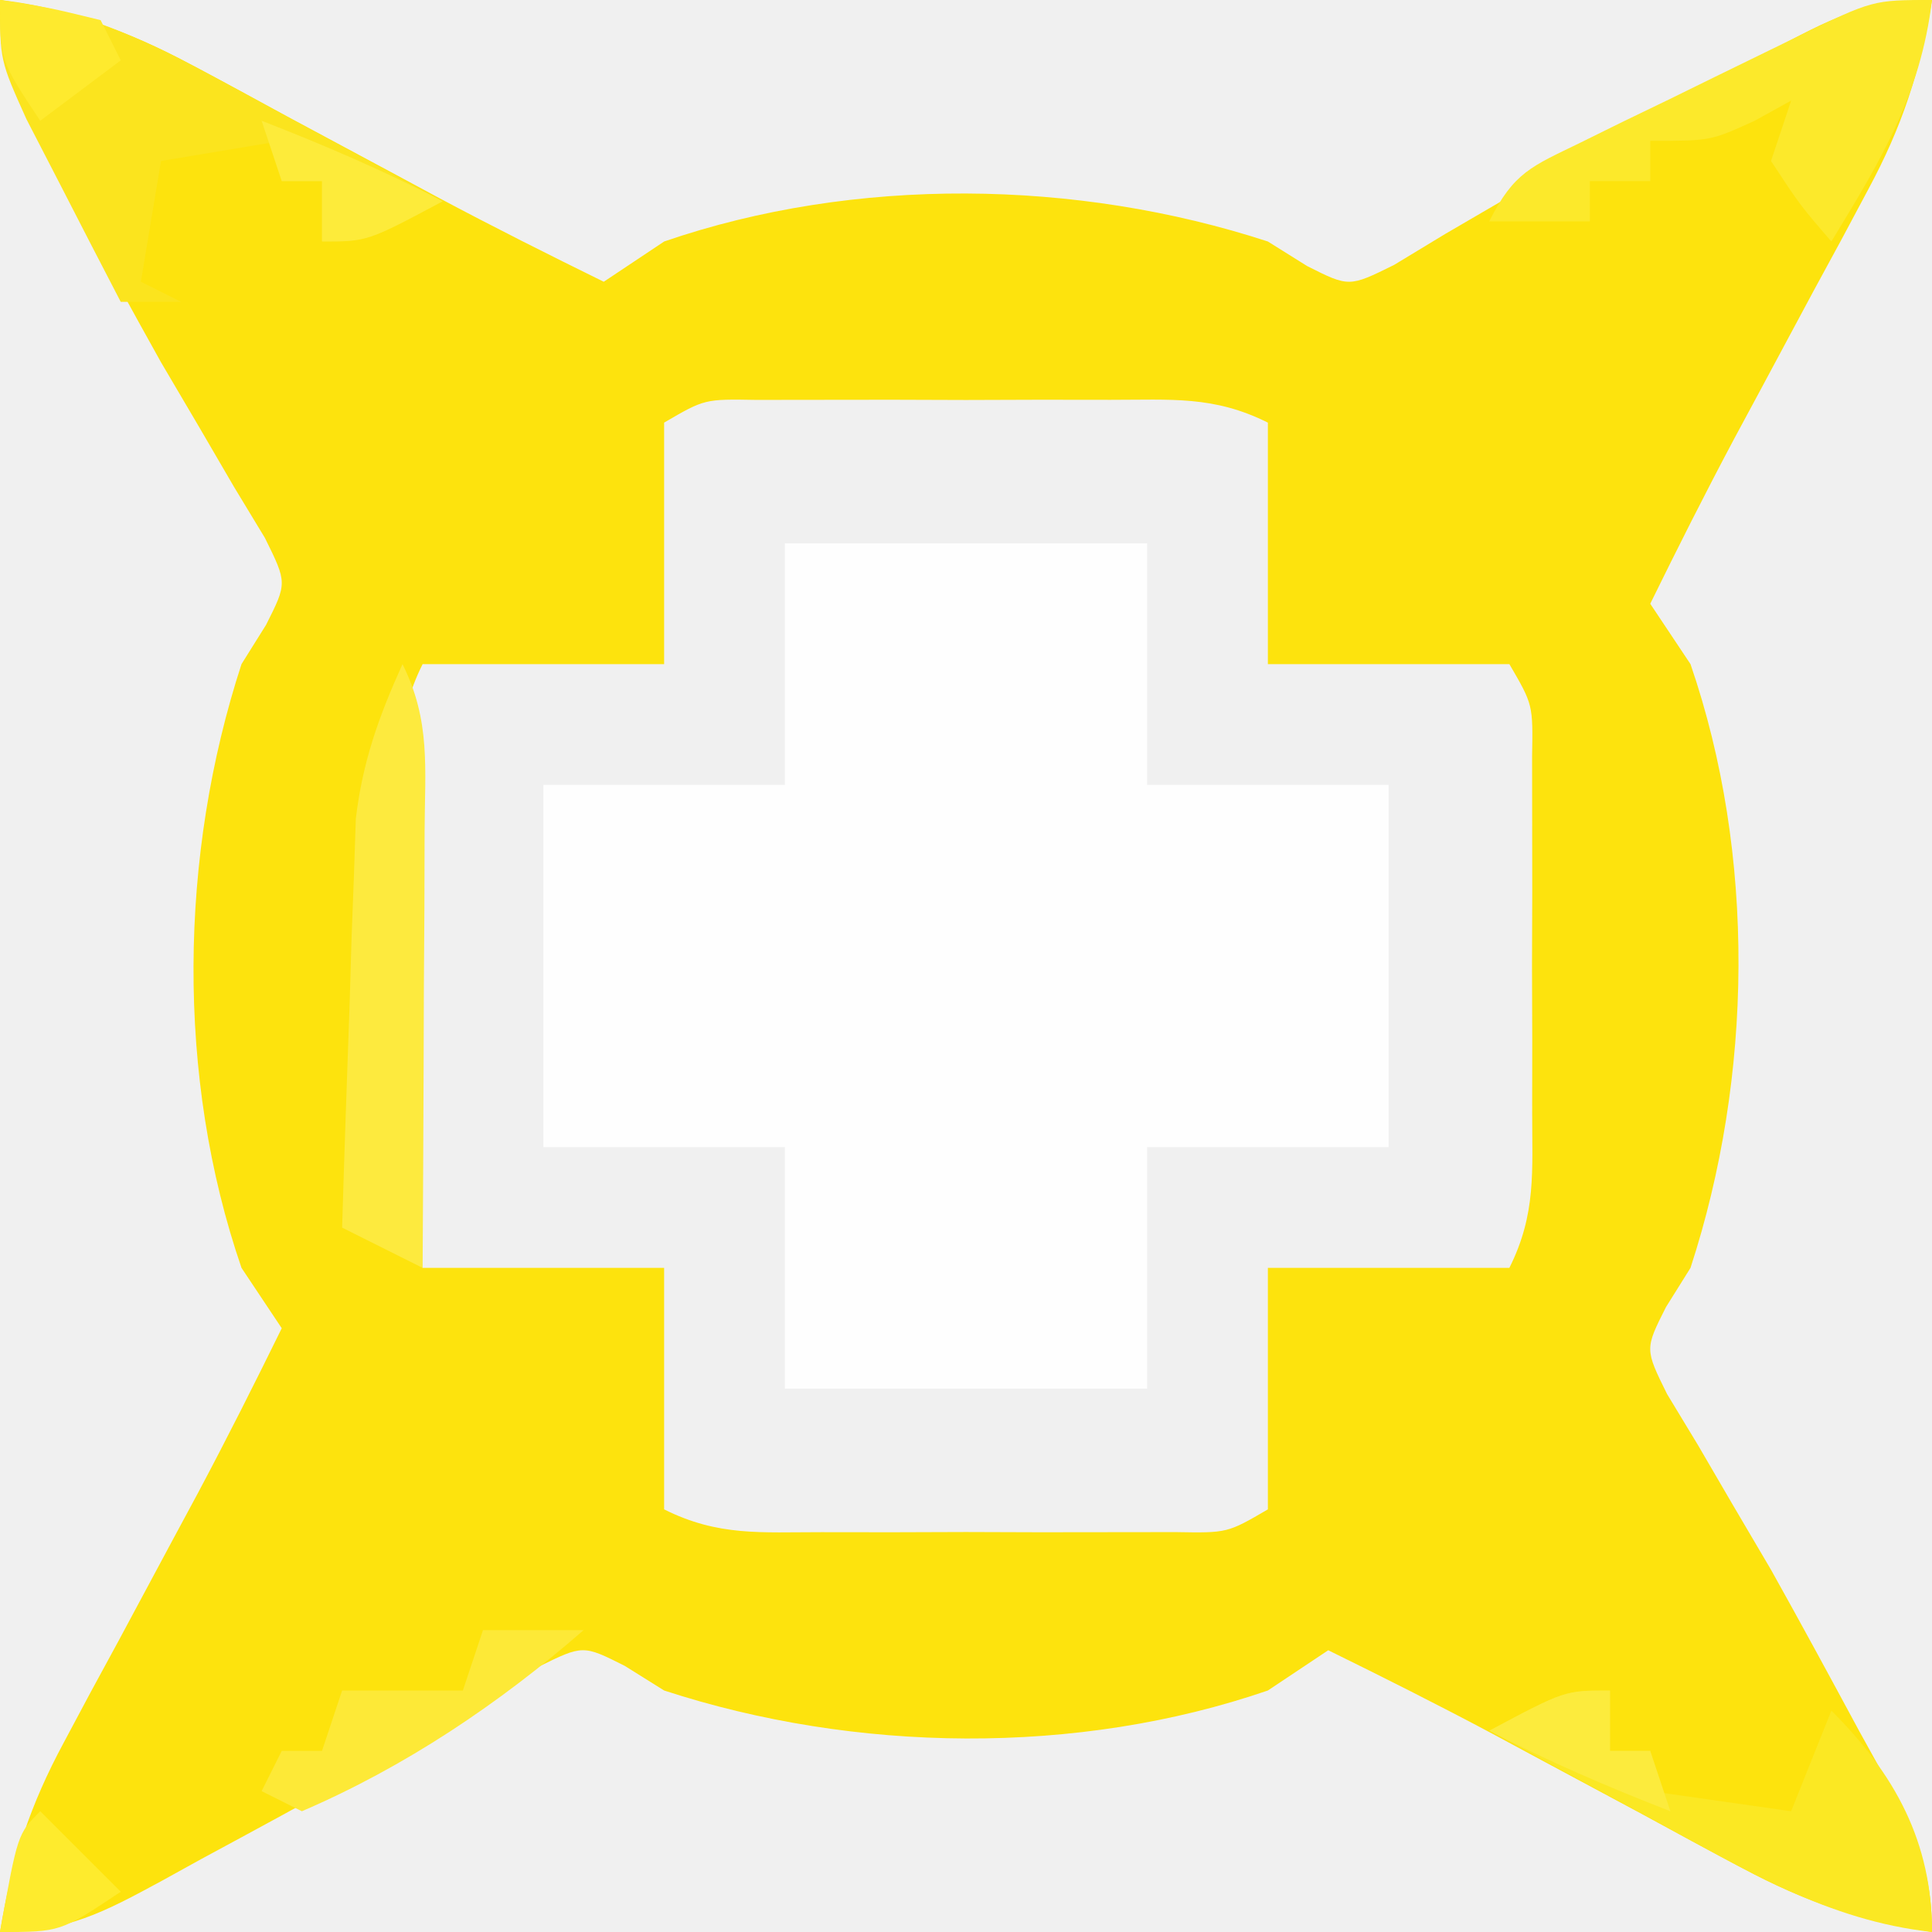
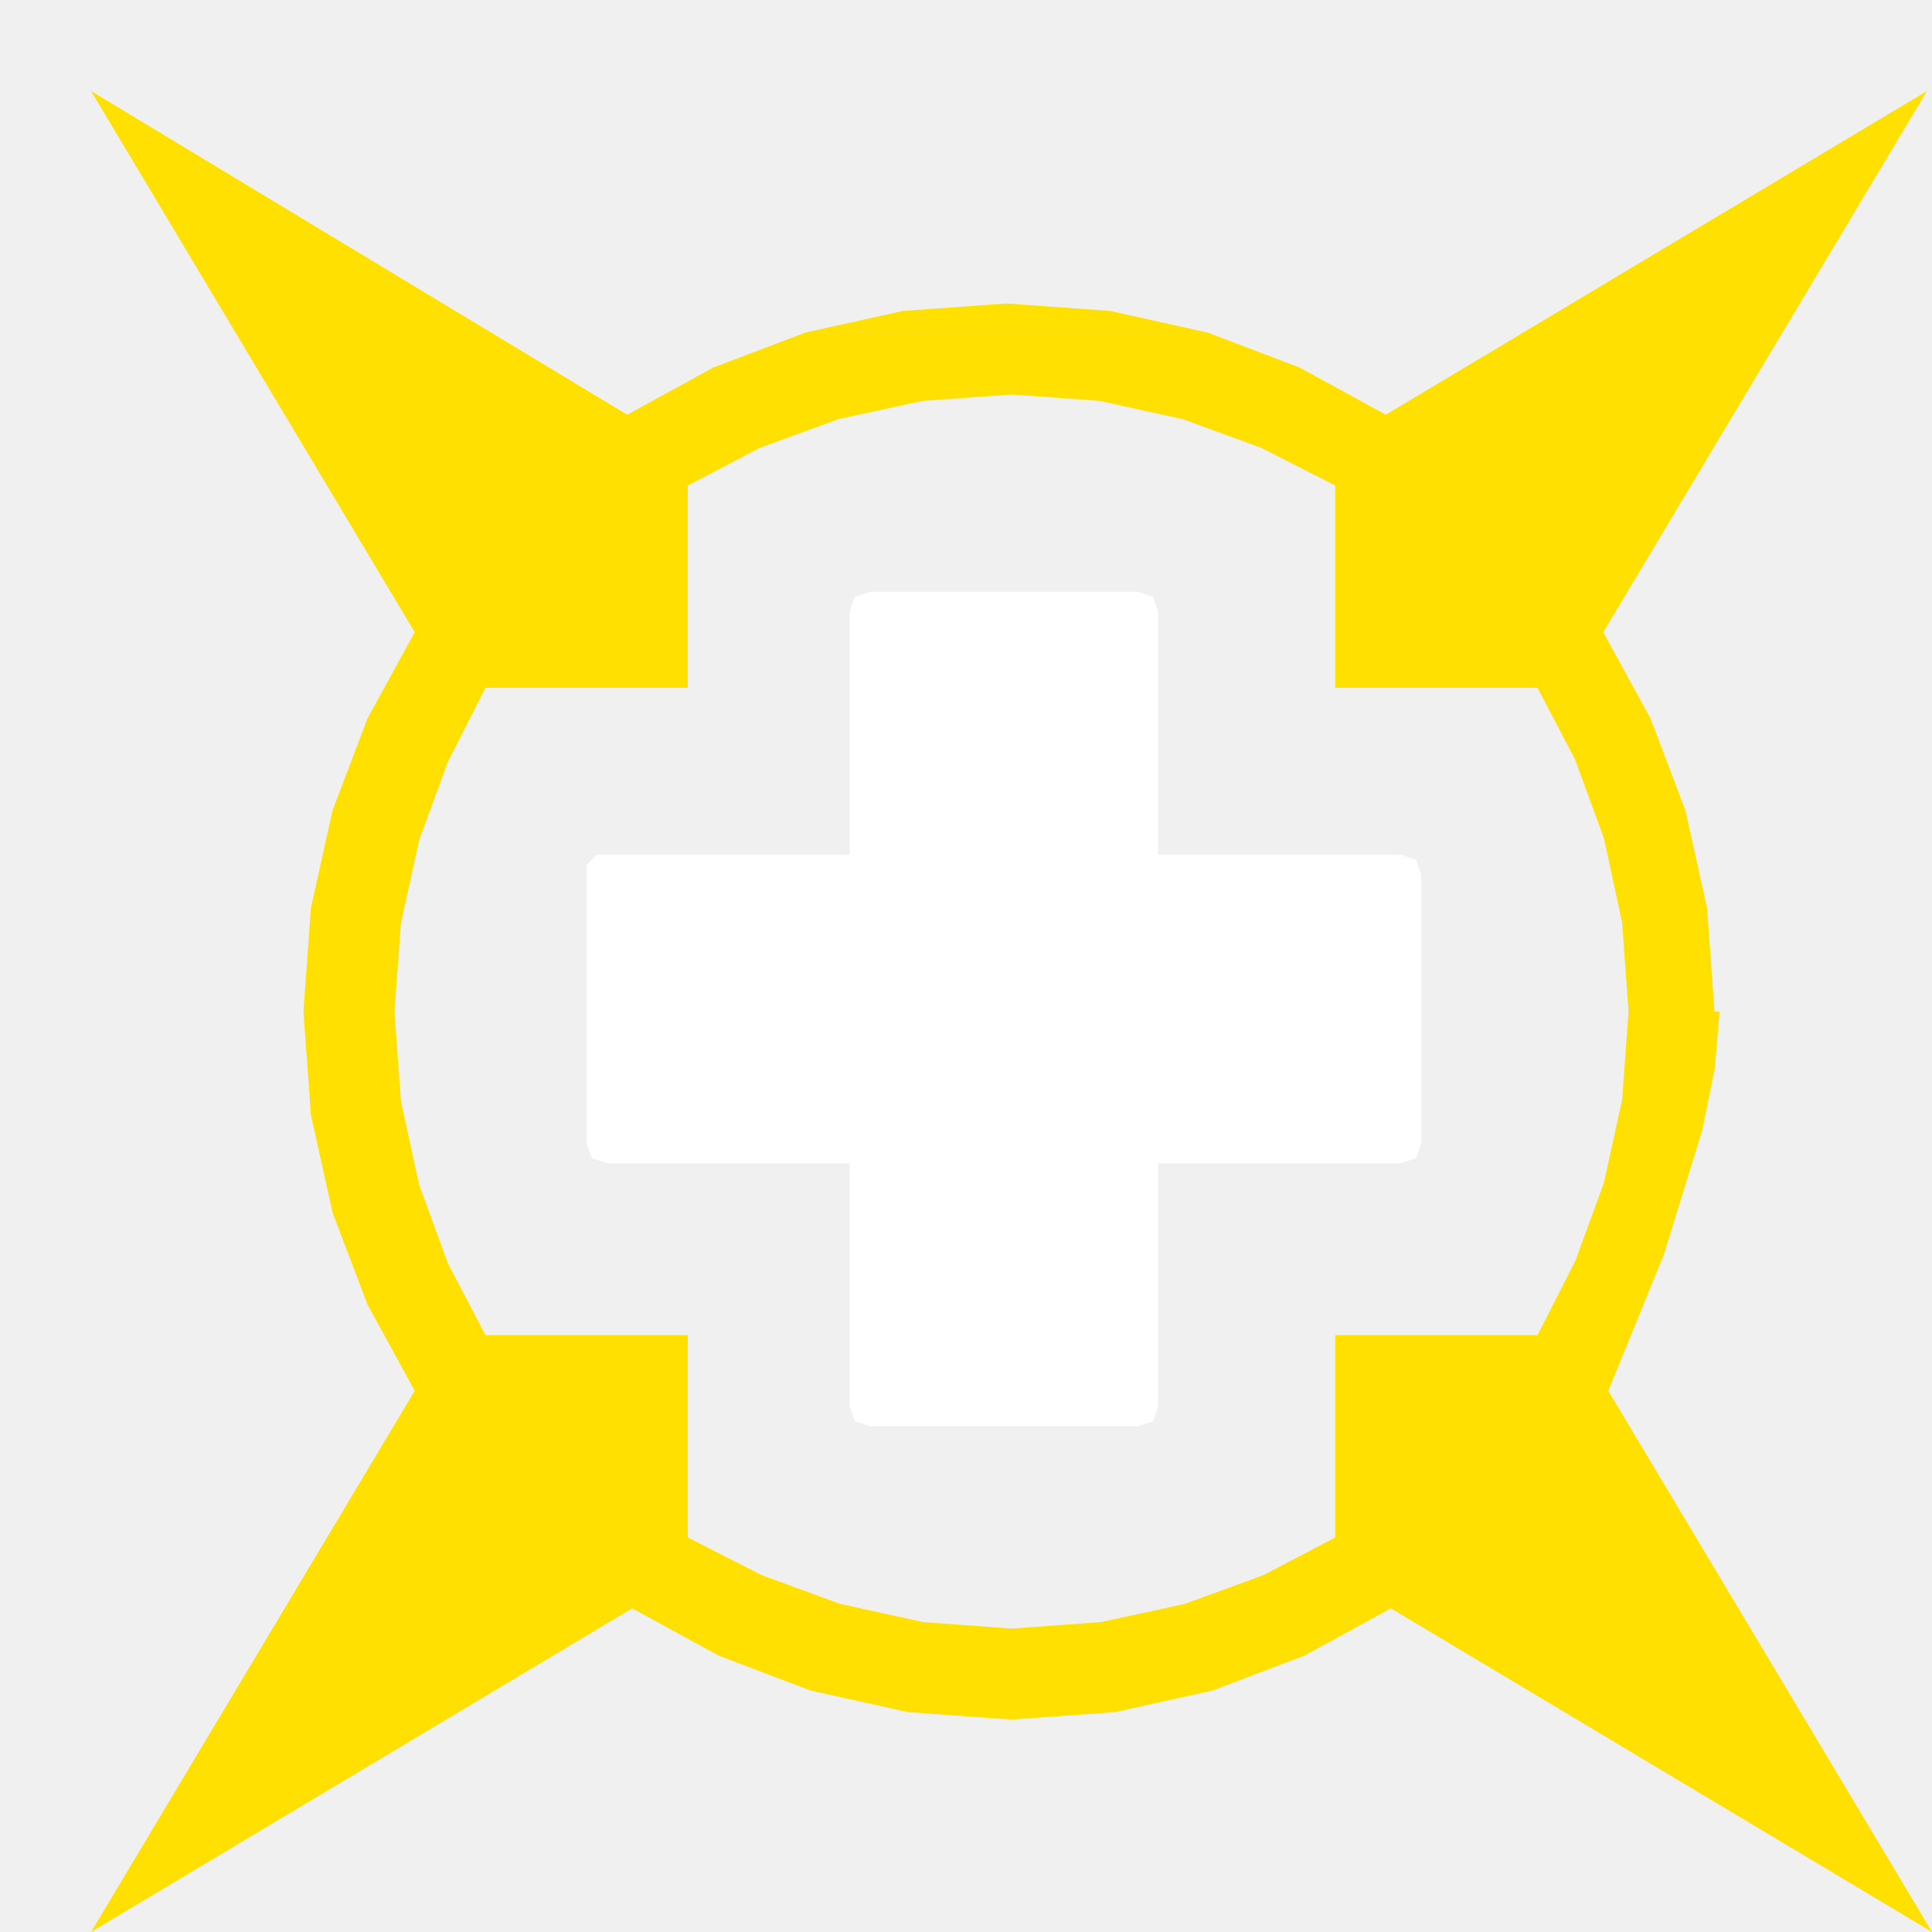
- <svg xmlns="http://www.w3.org/2000/svg" version="1.1" width="96" height="96">
-   <path d="M0 0 C3.528 0.577 6.292 1.485 9.434 3.18 C10.655 3.831 10.655 3.831 11.9 4.496 C12.738 4.951 13.575 5.406 14.438 5.875 C16.103 6.769 17.768 7.662 19.434 8.555 C20.216 8.976 20.998 9.397 21.804 9.831 C24.512 11.273 27.246 12.648 30 14 C30.99 13.34 31.98 12.68 33 12 C42.476 8.741 53.509 8.9 63 12 C63.643 12.402 64.286 12.804 64.949 13.219 C67.033 14.27 67.033 14.27 69.27 13.164 C70.109 12.656 70.948 12.148 71.812 11.625 C72.768 11.068 73.723 10.511 74.707 9.938 C75.794 9.298 76.88 8.659 78 8 C80.653 6.516 83.324 5.068 86 3.625 C86.97 3.089 86.97 3.089 87.96 2.542 C90.847 0.979 92.665 0 96 0 C95.423 3.528 94.515 6.292 92.82 9.434 C92.386 10.248 91.951 11.062 91.504 11.9 C91.049 12.738 90.594 13.575 90.125 14.438 C89.231 16.103 88.338 17.768 87.445 19.434 C87.024 20.216 86.603 20.998 86.169 21.804 C84.727 24.512 83.352 27.246 82 30 C82.99 31.485 82.99 31.485 84 33 C87.259 42.476 87.1 53.509 84 63 C83.598 63.643 83.196 64.286 82.781 64.949 C81.73 67.033 81.73 67.033 82.836 69.27 C83.344 70.109 83.852 70.948 84.375 71.812 C84.932 72.768 85.489 73.723 86.062 74.707 C86.702 75.794 87.341 76.88 88 78 C89.484 80.653 90.932 83.324 92.375 86 C92.733 86.647 93.09 87.294 93.458 87.96 C95.021 90.847 96 92.665 96 96 C92.472 95.423 89.708 94.515 86.566 92.82 C85.752 92.386 84.938 91.951 84.1 91.504 C83.262 91.049 82.425 90.594 81.562 90.125 C79.897 89.231 78.232 88.338 76.566 87.445 C75.784 87.024 75.002 86.603 74.196 86.169 C71.488 84.727 68.754 83.352 66 82 C65.01 82.66 64.02 83.32 63 84 C53.524 87.259 42.491 87.1 33 84 C32.357 83.598 31.714 83.196 31.051 82.781 C28.967 81.73 28.967 81.73 26.73 82.836 C25.891 83.344 25.052 83.852 24.188 84.375 C23.232 84.932 22.277 85.489 21.293 86.062 C20.206 86.702 19.12 87.341 18 88 C15.347 89.484 12.676 90.932 10 92.375 C9.353 92.733 8.706 93.09 8.04 93.458 C5.153 95.021 3.335 96 0 96 C0.577 92.472 1.485 89.708 3.18 86.566 C3.614 85.752 4.049 84.938 4.496 84.1 C5.179 82.844 5.179 82.844 5.875 81.562 C6.769 79.897 7.662 78.232 8.555 76.566 C9.186 75.393 9.186 75.393 9.831 74.196 C11.273 71.488 12.648 68.754 14 66 C13.34 65.01 12.68 64.02 12 63 C8.741 53.524 8.9 42.491 12 33 C12.402 32.357 12.804 31.714 13.219 31.051 C14.27 28.967 14.27 28.967 13.164 26.73 C12.656 25.891 12.148 25.052 11.625 24.188 C11.068 23.232 10.511 22.277 9.938 21.293 C9.298 20.206 8.659 19.12 8 18 C6.516 15.347 5.068 12.676 3.625 10 C3.267 9.353 2.91 8.706 2.542 8.04 C0.979 5.153 0 3.335 0 0 Z M33 21 C33 24.96 33 28.92 33 33 C29.04 33 25.08 33 21 33 C19.654 35.693 19.87 37.801 19.867 40.812 C19.866 41.97 19.865 43.128 19.863 44.32 C19.867 45.535 19.871 46.749 19.875 48 C19.871 49.214 19.867 50.429 19.863 51.68 C19.865 52.837 19.866 53.995 19.867 55.188 C19.868 56.254 19.869 57.32 19.871 58.418 C19.826 60.987 19.826 60.987 21 63 C24.96 63 28.92 63 33 63 C33 66.96 33 70.92 33 75 C35.693 76.346 37.801 76.13 40.812 76.133 C42.549 76.135 42.549 76.135 44.32 76.137 C46.142 76.131 46.142 76.131 48 76.125 C49.214 76.129 50.429 76.133 51.68 76.137 C52.837 76.135 53.995 76.134 55.188 76.133 C56.787 76.131 56.787 76.131 58.418 76.129 C60.987 76.174 60.987 76.174 63 75 C63 71.04 63 67.08 63 63 C66.96 63 70.92 63 75 63 C76.346 60.307 76.13 58.199 76.133 55.188 C76.134 54.03 76.135 52.872 76.137 51.68 C76.131 49.858 76.131 49.858 76.125 48 C76.129 46.786 76.133 45.571 76.137 44.32 C76.135 43.163 76.134 42.005 76.133 40.812 C76.131 39.213 76.131 39.213 76.129 37.582 C76.174 35.013 76.174 35.013 75 33 C71.04 33 67.08 33 63 33 C63 29.04 63 25.08 63 21 C60.307 19.654 58.199 19.87 55.188 19.867 C53.451 19.865 53.451 19.865 51.68 19.863 C49.858 19.869 49.858 19.869 48 19.875 C46.786 19.871 45.571 19.867 44.32 19.863 C43.163 19.865 42.005 19.866 40.812 19.867 C39.213 19.869 39.213 19.869 37.582 19.871 C35.013 19.826 35.013 19.826 33 21 Z " fill="#FDE30D" transform="translate(0,0)" />
-   <path d="M0 0 C5.94 0 11.88 0 18 0 C18 3.96 18 7.92 18 12 C21.96 12 25.92 12 30 12 C30 17.94 30 23.88 30 30 C26.04 30 22.08 30 18 30 C18 33.96 18 37.92 18 42 C12.06 42 6.12 42 0 42 C0 38.04 0 34.08 0 30 C-3.96 30 -7.92 30 -12 30 C-12 24.06 -12 18.12 -12 12 C-8.04 12 -4.08 12 0 12 C0 8.04 0 4.08 0 0 Z " fill="#FEFEFE" transform="translate(39,27)" />
-   <path d="M0 0 C5.192 0.572 9.31 3.098 13.812 5.562 C14.601 5.987 15.389 6.412 16.201 6.85 C18.137 7.894 20.07 8.944 22 10 C18.25 12 18.25 12 16 12 C16 11.01 16 10.02 16 9 C15.34 9 14.68 9 14 9 C14 8.34 14 7.68 14 7 C12.02 7.33 10.04 7.66 8 8 C7.67 9.98 7.34 11.96 7 14 C7.66 14.33 8.32 14.66 9 15 C8.01 15 7.02 15 6 15 C4.993 13.066 3.994 11.128 3 9.188 C2.443 8.109 1.886 7.03 1.312 5.918 C0 3 0 3 0 0 Z " fill="#FBE41E" transform="translate(0,0)" />
-   <path d="M0 0 C-0.576 4.755 -2.551 7.97 -5 12 C-6.562 10.188 -6.562 10.188 -8 8 C-7.67 7.01 -7.34 6.02 -7 5 C-7.598 5.33 -8.196 5.66 -8.812 6 C-11 7 -11 7 -14 7 C-14 7.66 -14 8.32 -14 9 C-14.99 9 -15.98 9 -17 9 C-17 9.66 -17 10.32 -17 11 C-18.65 11 -20.3 11 -22 11 C-20.775 8.55 -19.899 8.274 -17.473 7.09 C-16.763 6.74 -16.053 6.39 -15.322 6.029 C-14.577 5.669 -13.831 5.309 -13.062 4.938 C-12.321 4.573 -11.579 4.209 -10.814 3.834 C-9.438 3.159 -8.06 2.486 -6.68 1.816 C-2.942 0 -2.942 0 0 0 Z " fill="#FCE92B" transform="translate(96,0)" />
-   <path d="M0 0 C0 0.99 0 1.98 0 3 C0.66 3 1.32 3 2 3 C2 3.66 2 4.32 2 5 C4.31 5.33 6.62 5.66 9 6 C9.66 4.35 10.32 2.7 11 1 C14.153 4.153 16 7.512 16 12 C10.808 11.428 6.69 8.902 2.188 6.438 C1.399 6.013 0.611 5.588 -0.201 5.15 C-2.137 4.106 -4.07 3.056 -6 2 C-2.25 0 -2.25 0 0 0 Z " fill="#FBE823" transform="translate(80,84)" />
-   <path d="M0 0 C1.409 2.818 1.112 5.173 1.098 8.32 C1.094 9.577 1.091 10.834 1.088 12.129 C1.08 13.448 1.071 14.766 1.062 16.125 C1.057 17.465 1.053 18.805 1.049 20.145 C1.037 23.43 1.021 26.715 1 30 C-0.32 29.34 -1.64 28.68 -3 28 C-2.89 24.27 -2.759 20.541 -2.625 16.812 C-2.594 15.757 -2.563 14.702 -2.531 13.615 C-2.493 12.594 -2.454 11.572 -2.414 10.52 C-2.383 9.582 -2.351 8.645 -2.319 7.679 C-1.98 4.83 -1.177 2.605 0 0 Z " fill="#FDEA3E" transform="translate(20,33)" />
-   <path d="M0 0 C1.65 0 3.3 0 5 0 C0.8 3.658 -3.872 6.794 -9 9 C-9.66 8.67 -10.32 8.34 -11 8 C-10.67 7.34 -10.34 6.68 -10 6 C-9.34 6 -8.68 6 -8 6 C-7.67 5.01 -7.34 4.02 -7 3 C-5.02 3 -3.04 3 -1 3 C-0.67 2.01 -0.34 1.02 0 0 Z " fill="#FDE937" transform="translate(24,81)" />
-   <path d="M0 0 C0 0.99 0 1.98 0 3 C0.66 3 1.32 3 2 3 C2.33 3.99 2.66 4.98 3 6 C-0.083 4.801 -3.063 3.523 -6 2 C-2.25 0 -2.25 0 0 0 Z " fill="#FCEB3D" transform="translate(80,84)" />
-   <path d="M0 0 C3.083 1.199 6.063 2.477 9 4 C5.25 6 5.25 6 3 6 C3 5.01 3 4.02 3 3 C2.34 3 1.68 3 1 3 C0.67 2.01 0.34 1.02 0 0 Z " fill="#FDEB3A" transform="translate(13,6)" />
-   <path d="M0 0 C1.32 1.32 2.64 2.64 4 4 C1 6 1 6 -2 6 C-1.125 1.125 -1.125 1.125 0 0 Z " fill="#FEEB2D" transform="translate(2,90)" />
-   <path d="M0 0 C2.438 0.375 2.438 0.375 5 1 C5.33 1.66 5.66 2.32 6 3 C4.68 3.99 3.36 4.98 2 6 C0 3 0 3 0 0 Z " fill="#FEEA2E" transform="translate(0,0)" />
+ <svg xmlns="http://www.w3.org/2000/svg" x="1.8" y="1.8" viewBox="0 0 38.2 38.2">
+   <path d="M11.7 17l.3-.1h-.2zm5.1-.2l.1-5-.1.3zm.1-5l5.6-.1h-5.3zm5.6-.1l.4.4-.1-.3zm.5 5.2l5 .1-.3-.1zm5 .1l.1 5.6v-5.3zm.1 5.6l-.4.4.3-.1zm-5.2.5l-.1 5 .1-.3zm-.1 5l-5.6.1h5.3zm-5.6.1l-.4-.4.1.3zm-.5-5.2l-5-.1.3.1zm-5-.1l-.1-5.6v5.3zm-.1-5.6l.1-.3-.1.1zm.1-.3l5-.1H12zm5.1-.1l.1-5.1-.1 5zm.1-5.1l6 .3-.4-.4zm6 5.1l5.1.1-5-.1zm5.1.1l-.3 6 .4-.4zm-5.1 6l-.1 5.1.1-5zm-.1 5.1l-6-.3.4.4zm-6-5.1l-5.1-.1 5 .1zm-5.1-.1V17l-.1.3zm0-5.9l5.1-.1h-.1zm5.1-.1l6.1-4.8-6-.3zm6.1 0l4.8 6.1.3-6zm0 6.1l-6.1 4.8 6 .3zm-6.1 0l-5.1-6v5.9zm0-6.1l6.1-.1v-4.7zm6.1 0L23 23h4.7zm0 6.1l-6.1.1v4.7zm-6.1 0v-6.1l-5.1.1zm0-6.1h6.1v-.1zm6.1 0V23h.1zm0 6.1h-6.1v.1zm-6.1 0l6.1-6.1h-6.1zm6.1-6.1L16.8 23h6.1z" fill="#fff" />
+   <path d="M33.9 20l.005 1.126L34 20zm.005 1.126L32.9 24.8l.756-2.447zM31.8 27.5l-4.3 4.3 10.7 6.4zm-4.3 4.3l-3.525 1.625 1.819-.691zm-3.525 1.625L20 34l2.044-.147zM20 34l-3.975-.575 1.931.428zm-3.975-.575L12.5 31.8l1.706.934zM12.5 31.8l-4.3-4.3-6.4 10.7zm-4.3-4.3l-1.625-3.525.691 1.819zm-1.625-3.525L6 20l.147 2.044zM6 20l1.927 1.759L7.8 20zm3.6 6.4l4 4v-4zm16.8 4l4-4h-4zm4-16.8l-4-4v4zm-16.8-4l-4 4h4zm-5.673 8.655L6 20h1.8zM6 20l.575-3.975-.428 1.931zm.575-3.975L8.2 12.5l-.934 1.706zM8.2 12.5l4.2-4.3L1.8 1.8zm4.2-4.3l3.525-1.625-1.819.691zm3.525-1.625L19.9 6l-2.044.147zM19.9 6l3.975.575-1.931-.428zm3.975.575L27.4 8.2l-1.706-.934zM27.4 8.2l4.3 4.3 6.4-10.7zm4.3 4.3l1.625 3.525-.691-1.819zm1.625 3.525L33.9 20l-.147-2.044zM33.9 20l-1 4.8 1.005-3.674zm-1 4.8l-5.4 7 4.3-4.3zm-5.4 7L20 34l3.975-.575zM20 34l-7.5-2.2 3.525 1.625zm-7.5-2.2l-5.925-7.825L8.2 27.5zm-5.925-7.825l1.352-2.216L6 20zm1.712-7.362L6 20l1.927-1.745zM6 20l2.2-7.5-1.625 3.525zm2.2-7.5l7.725-5.925L12.4 8.2zm7.725-5.925h7.95L19.9 6zm7.95 0L31.7 12.5l-4.3-4.3zM31.7 12.5l2.2 7.5-.575-3.975zm2.2 7.5l-6.4 11.8 5.4-7zM6.575 23.975l1.712-.55-.361-1.666zm2.28-8.911L6 20l2.287-3.387zm-2.28 8.911l2.28 1.003-.567-1.553zM9.6 13.6L6 20l2.855-4.936zM6.575 23.975L9.6 26.4l-.745-1.422zM9.6 13.6l-1.4-1.1L6 20zm2.9 18.2l-2.9-5.4-3.025-2.425zm1.1-22.2l-5.4 2.9 1.4 1.1zm-1.1 22.2l1.1-1.4-4-4zm1.1-22.2l2.325-3.025L8.2 12.5zM20 34l-6.4-3.6-1.1 1.4zM15.022 8.855l.903-2.28L13.6 9.6zM20 34l-4.936-2.855L13.6 30.4zM16.575 8.288l-.65-1.712-.903 2.28zM20 34l-3.387-2.287-1.548-.567zM18.241 7.927l-2.316-1.352.65 1.712zM20 34l-1.745-1.927-1.642-.361zm0-26.2l-4.075-1.225 2.316 1.352zM20 34v-1.8l-1.745-.127zm1.745-26.073l-5.82-1.352L20 7.8zM27.5 31.8l-7.5.4V34zM23.388 8.288l-7.463-1.712 5.82 1.352zM27.5 31.8l-5.741.273L20 32.2zM23.388 8.288l.488-1.712h-7.95zM27.5 31.8l-4.075-.087-1.666.361zM24.936 8.855l-1.061-2.28-.488 1.712zM27.5 31.8l-2.522-.655-1.553.567zM26.4 9.6l-2.525-3.025 1.061 2.28zm1.1 22.2l-1.1-1.4-1.422.745zm2.9-18.2l-6.525-7.025L26.4 9.6zm-2.9 18.2l2.9-5.4-4 4zm2.9-18.2l1.3-1.1-7.825-5.925zm3.5 6.4l-3.5 6.4-2.9 5.4zm-2.755-4.978L31.7 12.5l-1.3 1.1zM33.9 20l-2.755 4.936L30.4 26.4zm-2.187-3.425L31.7 12.5l-.555 2.522zM33.9 20l-2.187 3.387-.567 1.548zm-1.827-1.759L31.7 12.5l.013 4.075zM33.9 20l-1.827 1.745-.361 1.642zm-1.7 0l-.5-7.5.373 5.741zm1.7 0h-1.7l-.127 1.745zm-1.7 0h1.7l-2.2-7.5z" fill="#ffe000" />
</svg>
